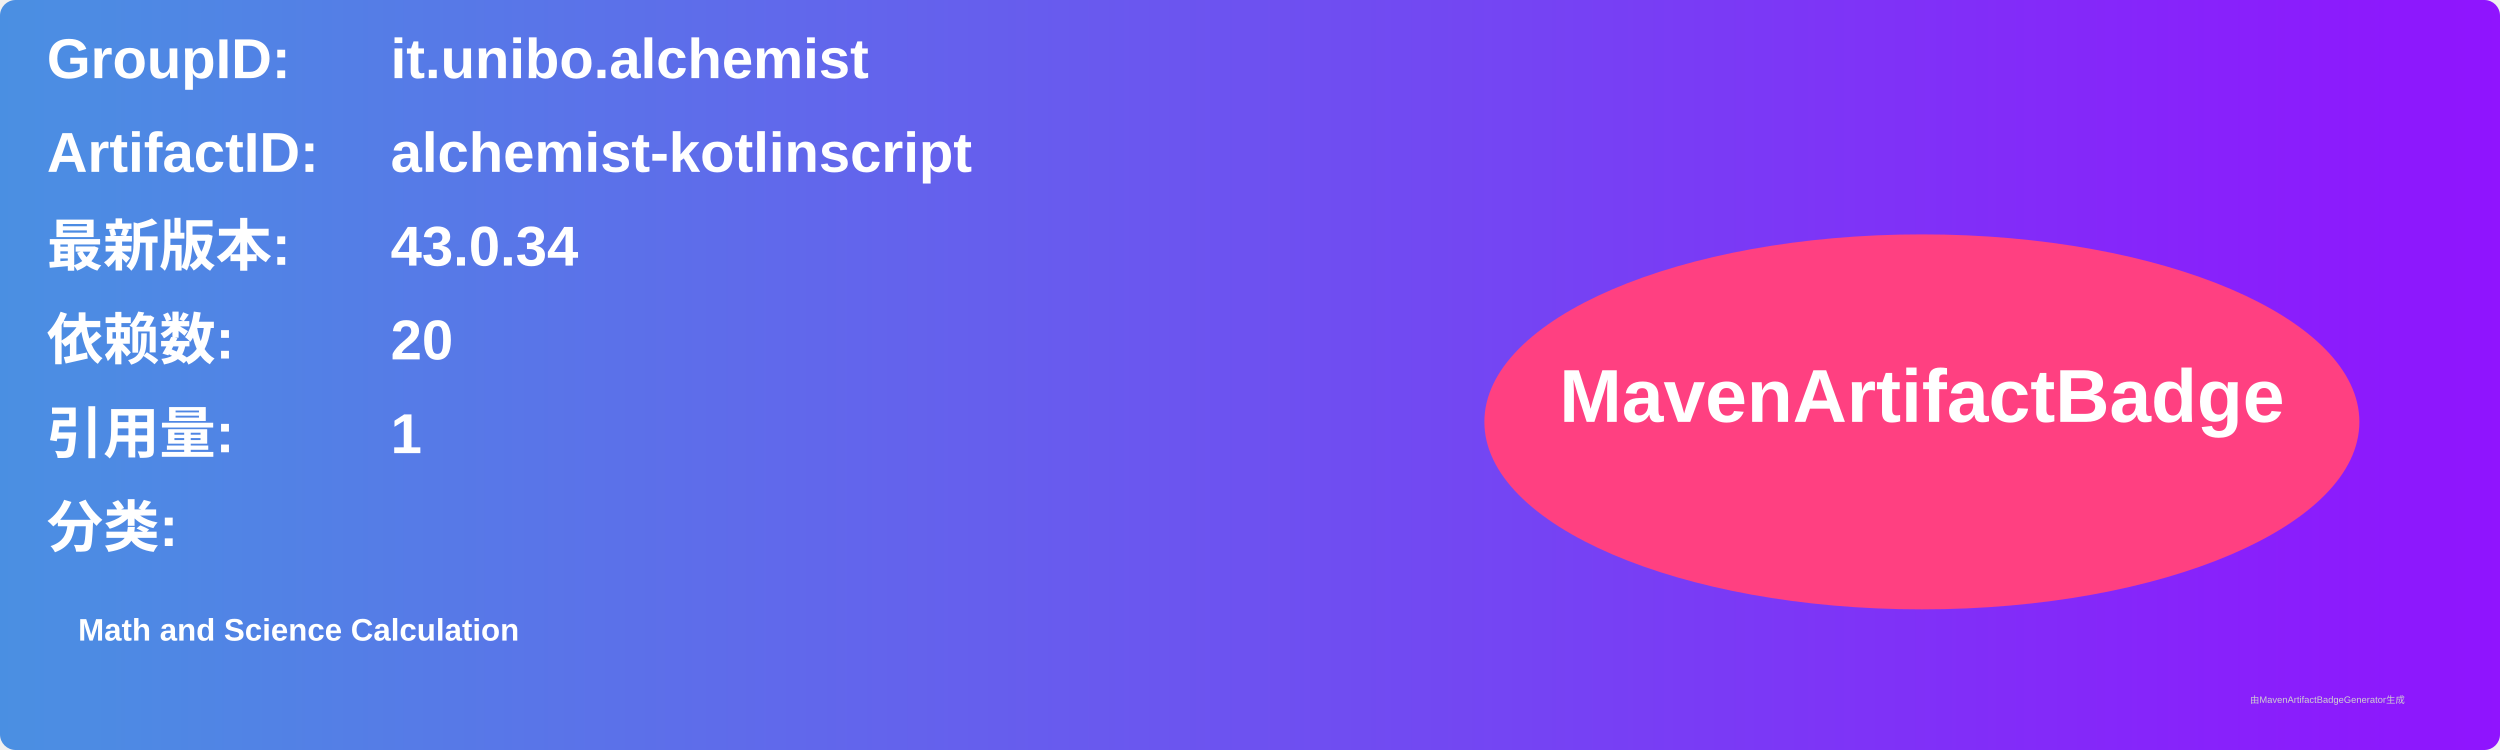
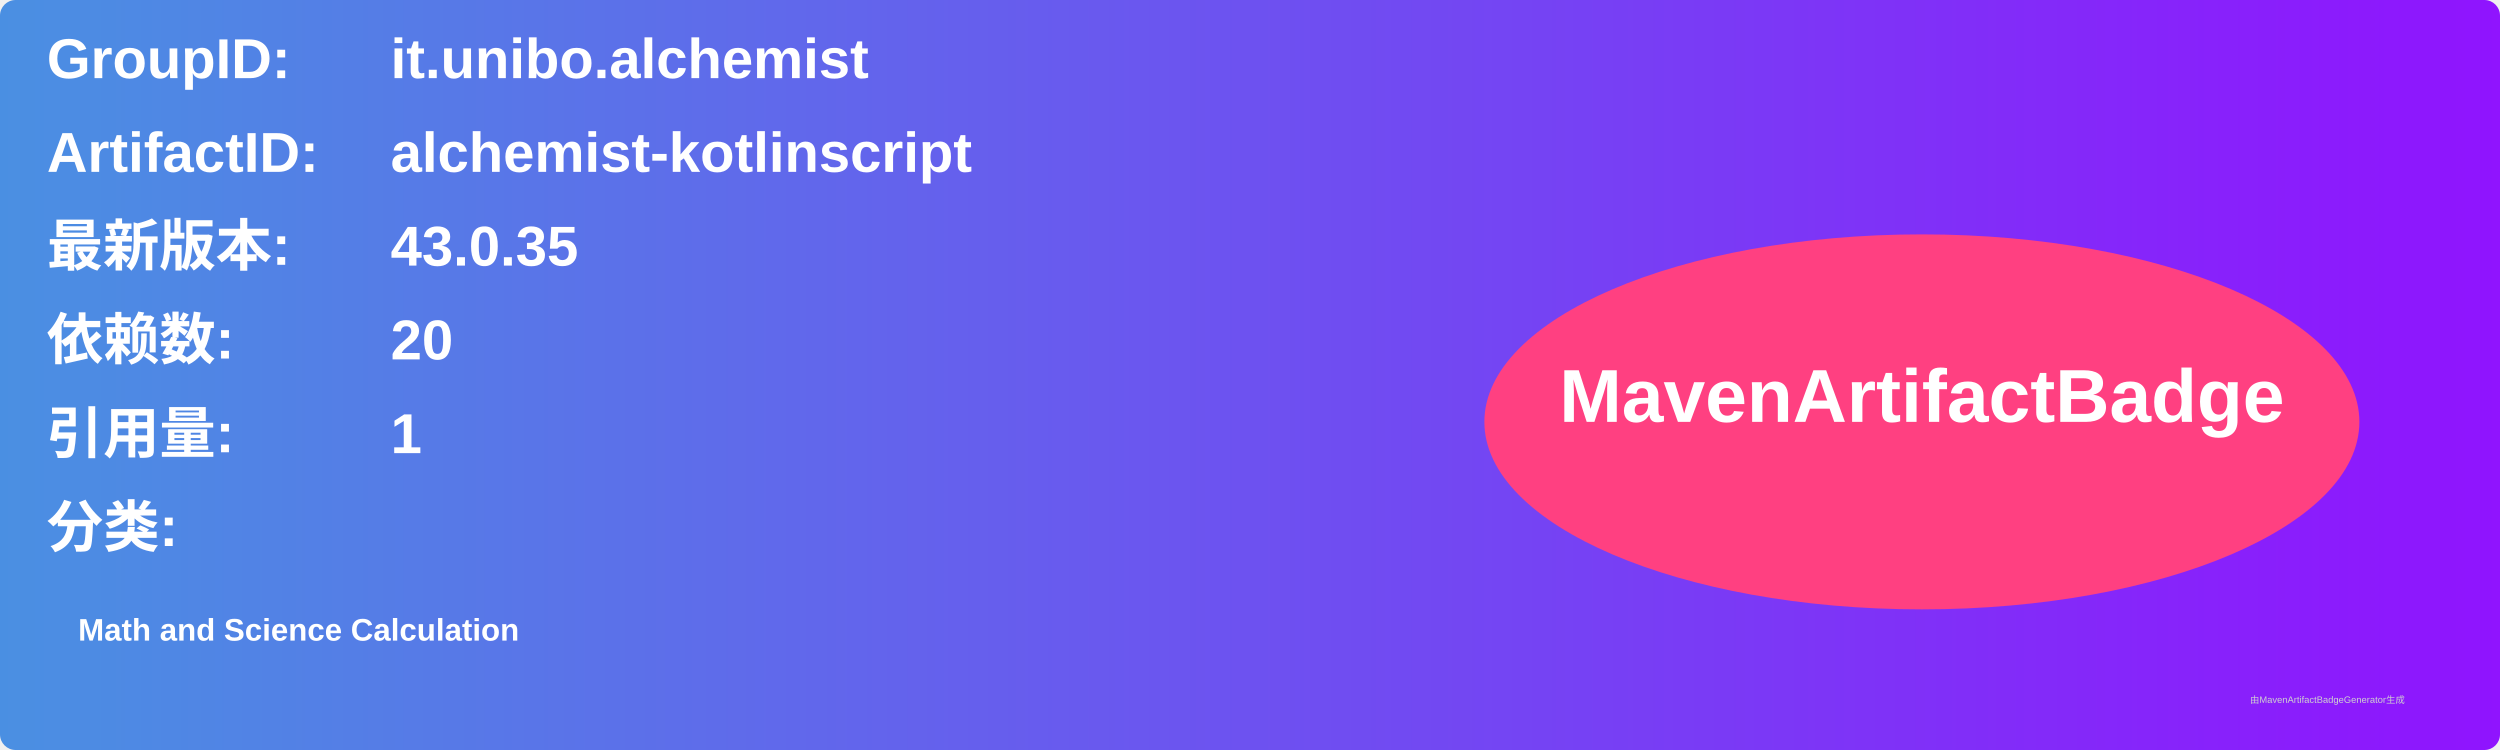
<svg xmlns="http://www.w3.org/2000/svg" width="800" height="240" viewBox="0 0 800 240">
  <linearGradient id="grad" x1="0%" y1="0%" x2="100%" y2="0%">
    <stop offset="0%" stop-color="#4a90e2" />
    <stop offset="100%" stop-color="#9013fe" />
  </linearGradient>
  <rect width="100%" height="100%" rx="5" ry="5" fill="url(#grad)" />
  <g transform="translate(15, 15)">
    <text x="0" y="10" font-family="Arial" font-size="18" fill="white" font-weight="bold" width="260">GroupID:</text>
    <text x="110" y="10" font-family="Arial" font-size="18" fill="white" font-weight="bold" width="460">it.unibo.alchemist</text>
    <text x="0" y="40" font-family="Arial" font-size="18" fill="white" font-weight="bold" width="260">ArtifactID:</text>
    <text x="110" y="40" font-family="Arial" font-size="18" fill="white" font-weight="bold" width="460">alchemist-kotlinscript</text>
    <text x="0" y="70" font-family="Arial" font-size="18" fill="white" font-weight="bold">最新版本:</text>
    <text x="110" y="70" font-family="Arial" font-size="18" fill="white" font-weight="bold">
-       <tspan font-weight="bold">43.0.34</tspan>
+       <tspan font-weight="bold">43.0.35</tspan>
    </text>
    <text x="0" y="100" font-family="Arial" font-size="18" fill="white" font-weight="bold">依赖数: </text>
    <text x="110" y="100" font-family="Arial" font-size="18" fill="white">
      <tspan font-weight="bold">20</tspan>
    </text>
    <text x="0" y="130" font-family="Arial" font-size="18" fill="white" font-weight="bold">引用量: </text>
    <text x="110" y="130" font-family="Arial" font-size="18" fill="white">
      <tspan font-weight="bold">1</tspan>
    </text>
    <text x="0" y="160" font-family="Arial" font-size="18" fill="white" font-weight="bold">分类:</text>
    <text x="10" y="190" font-family="Arial" font-size="10" fill="white">
      <tspan font-weight="bold">Math and Science Calculation</tspan>
    </text>
    <ellipse cx="600" cy="120" rx="140" ry="60" fill="#ff4081" />
    <text x="600" y="120" text-anchor="middle" font-family="Arial" font-size="24" fill="white" font-weight="bold">MavenArtifactBadge</text>
  </g>
  <text x="720" y="225" font-family="Arial" font-size="3" fill="#d0d0d0">由MavenArtifactBadgeGenerator生成</text>
</svg>
